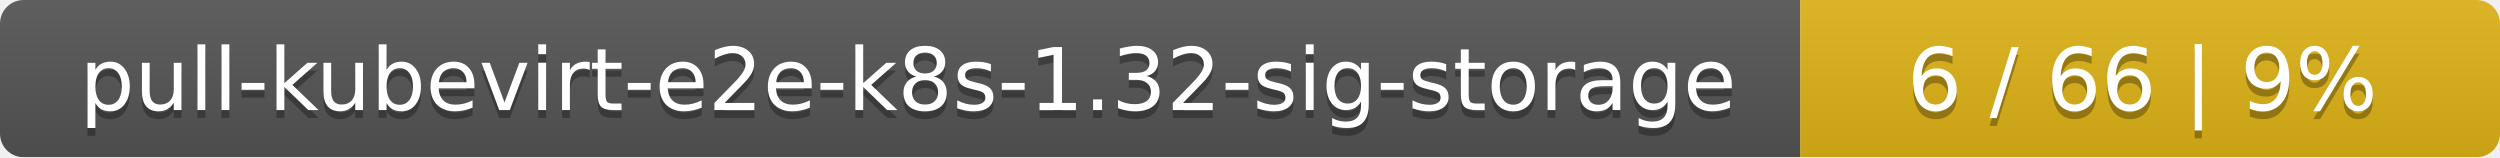
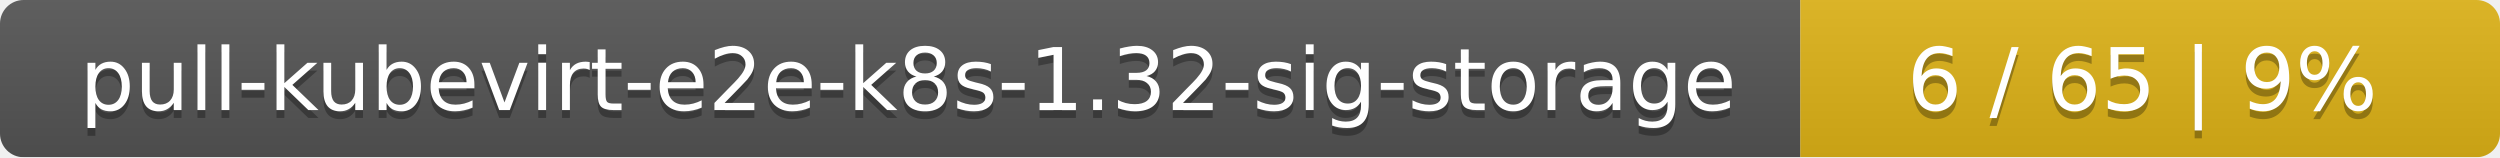
<svg xmlns="http://www.w3.org/2000/svg" width="318" height="20">
  <linearGradient id="smooth" x2="0" y2="100%">
    <stop offset="0" stop-color="#bbb" stop-opacity=".1" />
    <stop offset="1" stop-opacity=".1" />
  </linearGradient>
  <mask id="round">
    <rect width="318" height="20" rx="3" fill="#fff" />
  </mask>
  <g mask="url(#round)">
    <rect width="229" height="20" fill="#555" />
    <rect x="229" width="89" height="20" fill="#dfb317" />
    <rect width="318" height="20" fill="url(#smooth)" />
  </g>
  <g fill="#fff" text-anchor="middle" font-family="DejaVu Sans,Verdana,Geneva,sans-serif" font-size="11">
    <text x="115.5" y="15" fill="#010101" fill-opacity=".3">pull-kubevirt-e2e-k8s-1.32-sig-storage</text>
    <text x="115.5" y="14">pull-kubevirt-e2e-k8s-1.32-sig-storage</text>
-     <text x="272.5" y="15" fill="#010101" fill-opacity=".3">6 / 66    |    9%</text>
-     <text x="272.5" y="14">6 / 66    |    9%</text>
+     <text x="272.5" y="15" fill="#010101" fill-opacity=".3">6 / 65    |    9%</text>
+     <text x="272.5" y="14">6 / 65    |    9%</text>
  </g>
</svg>
